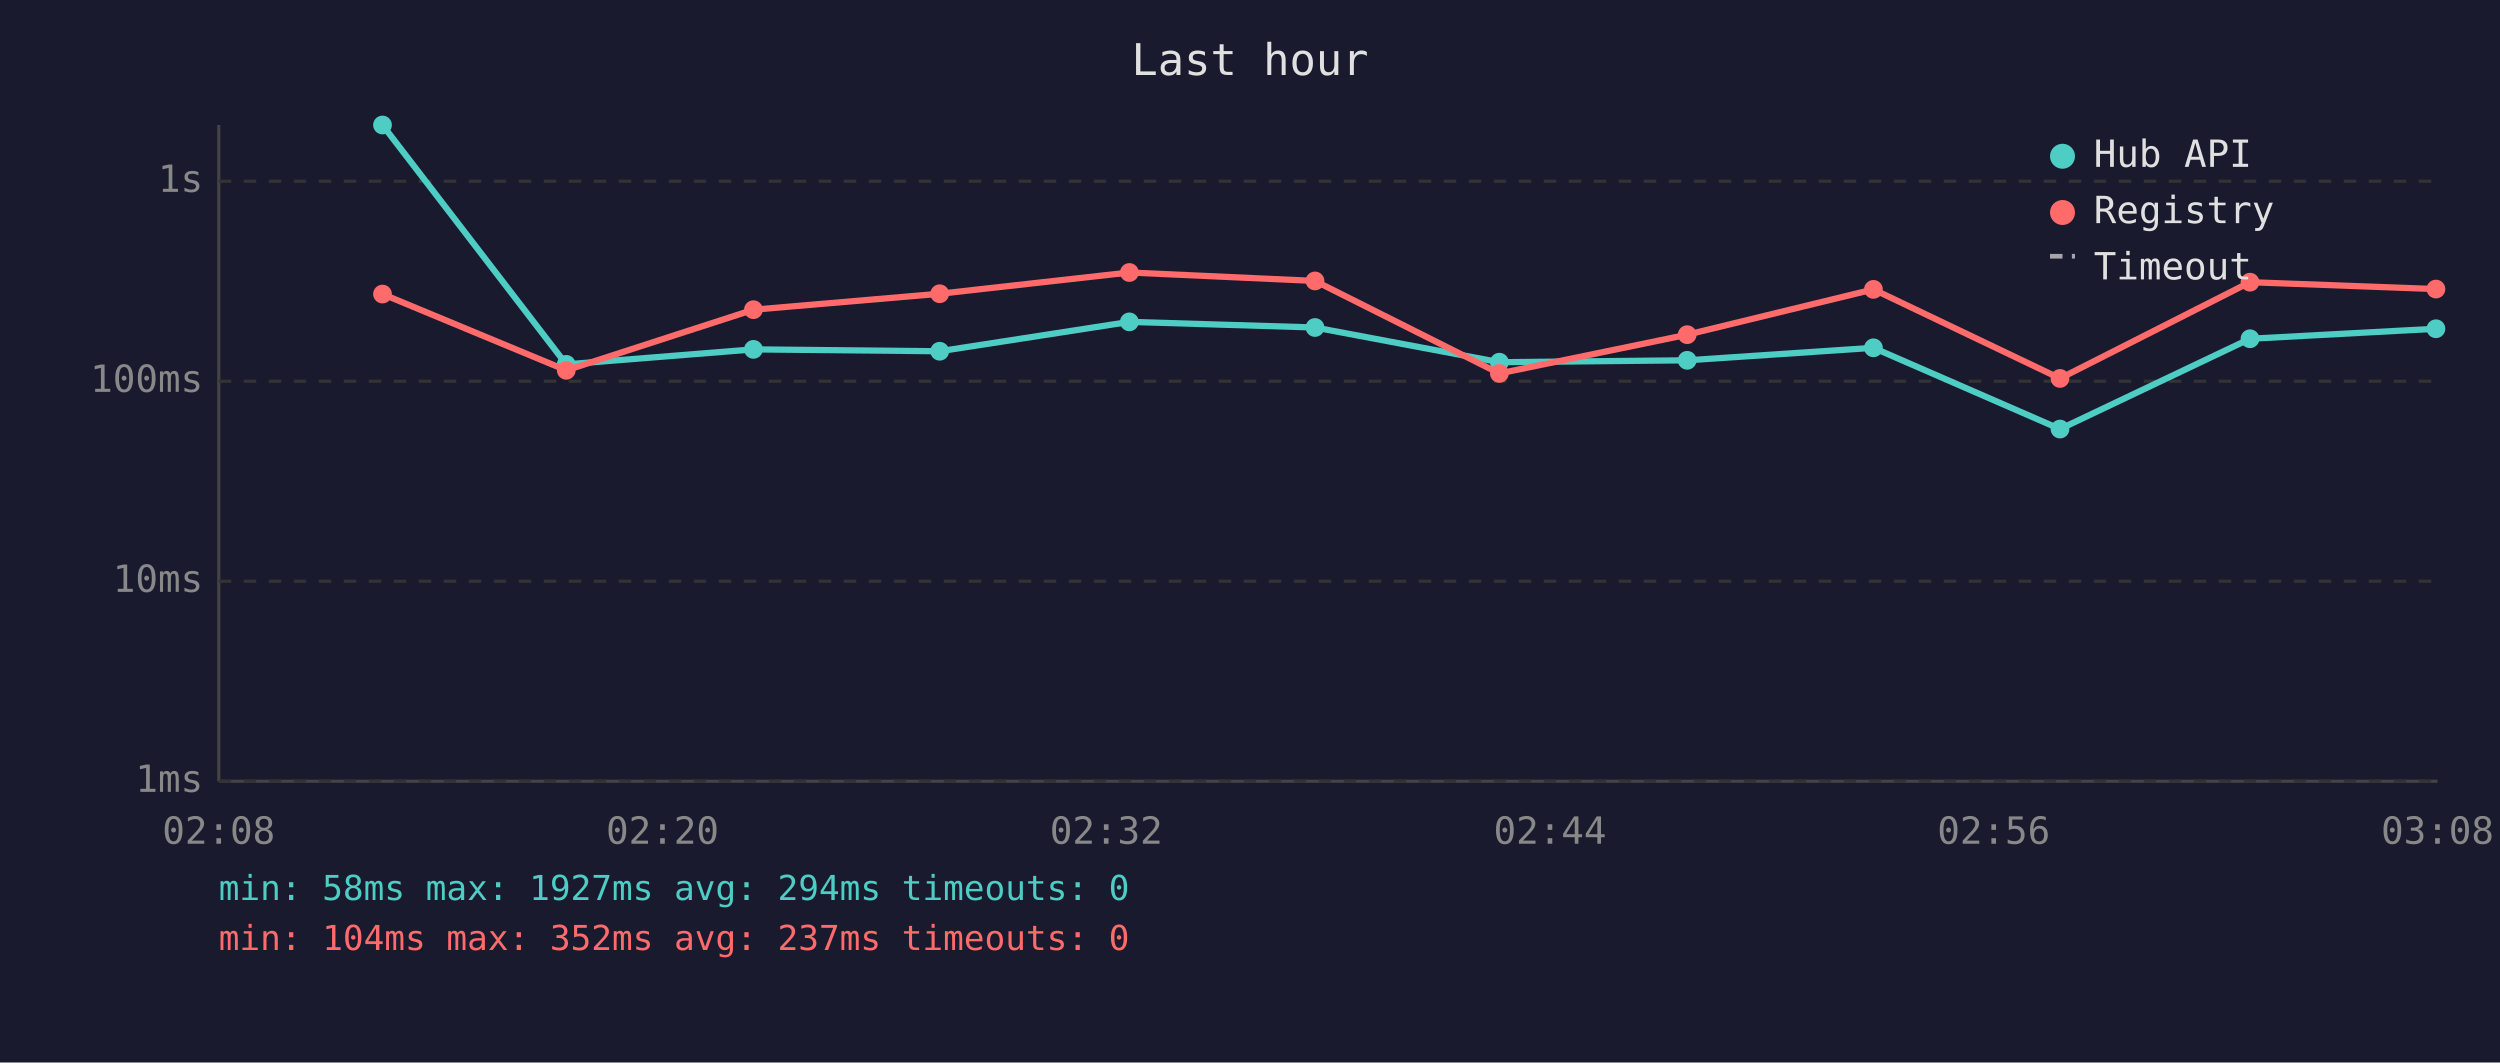
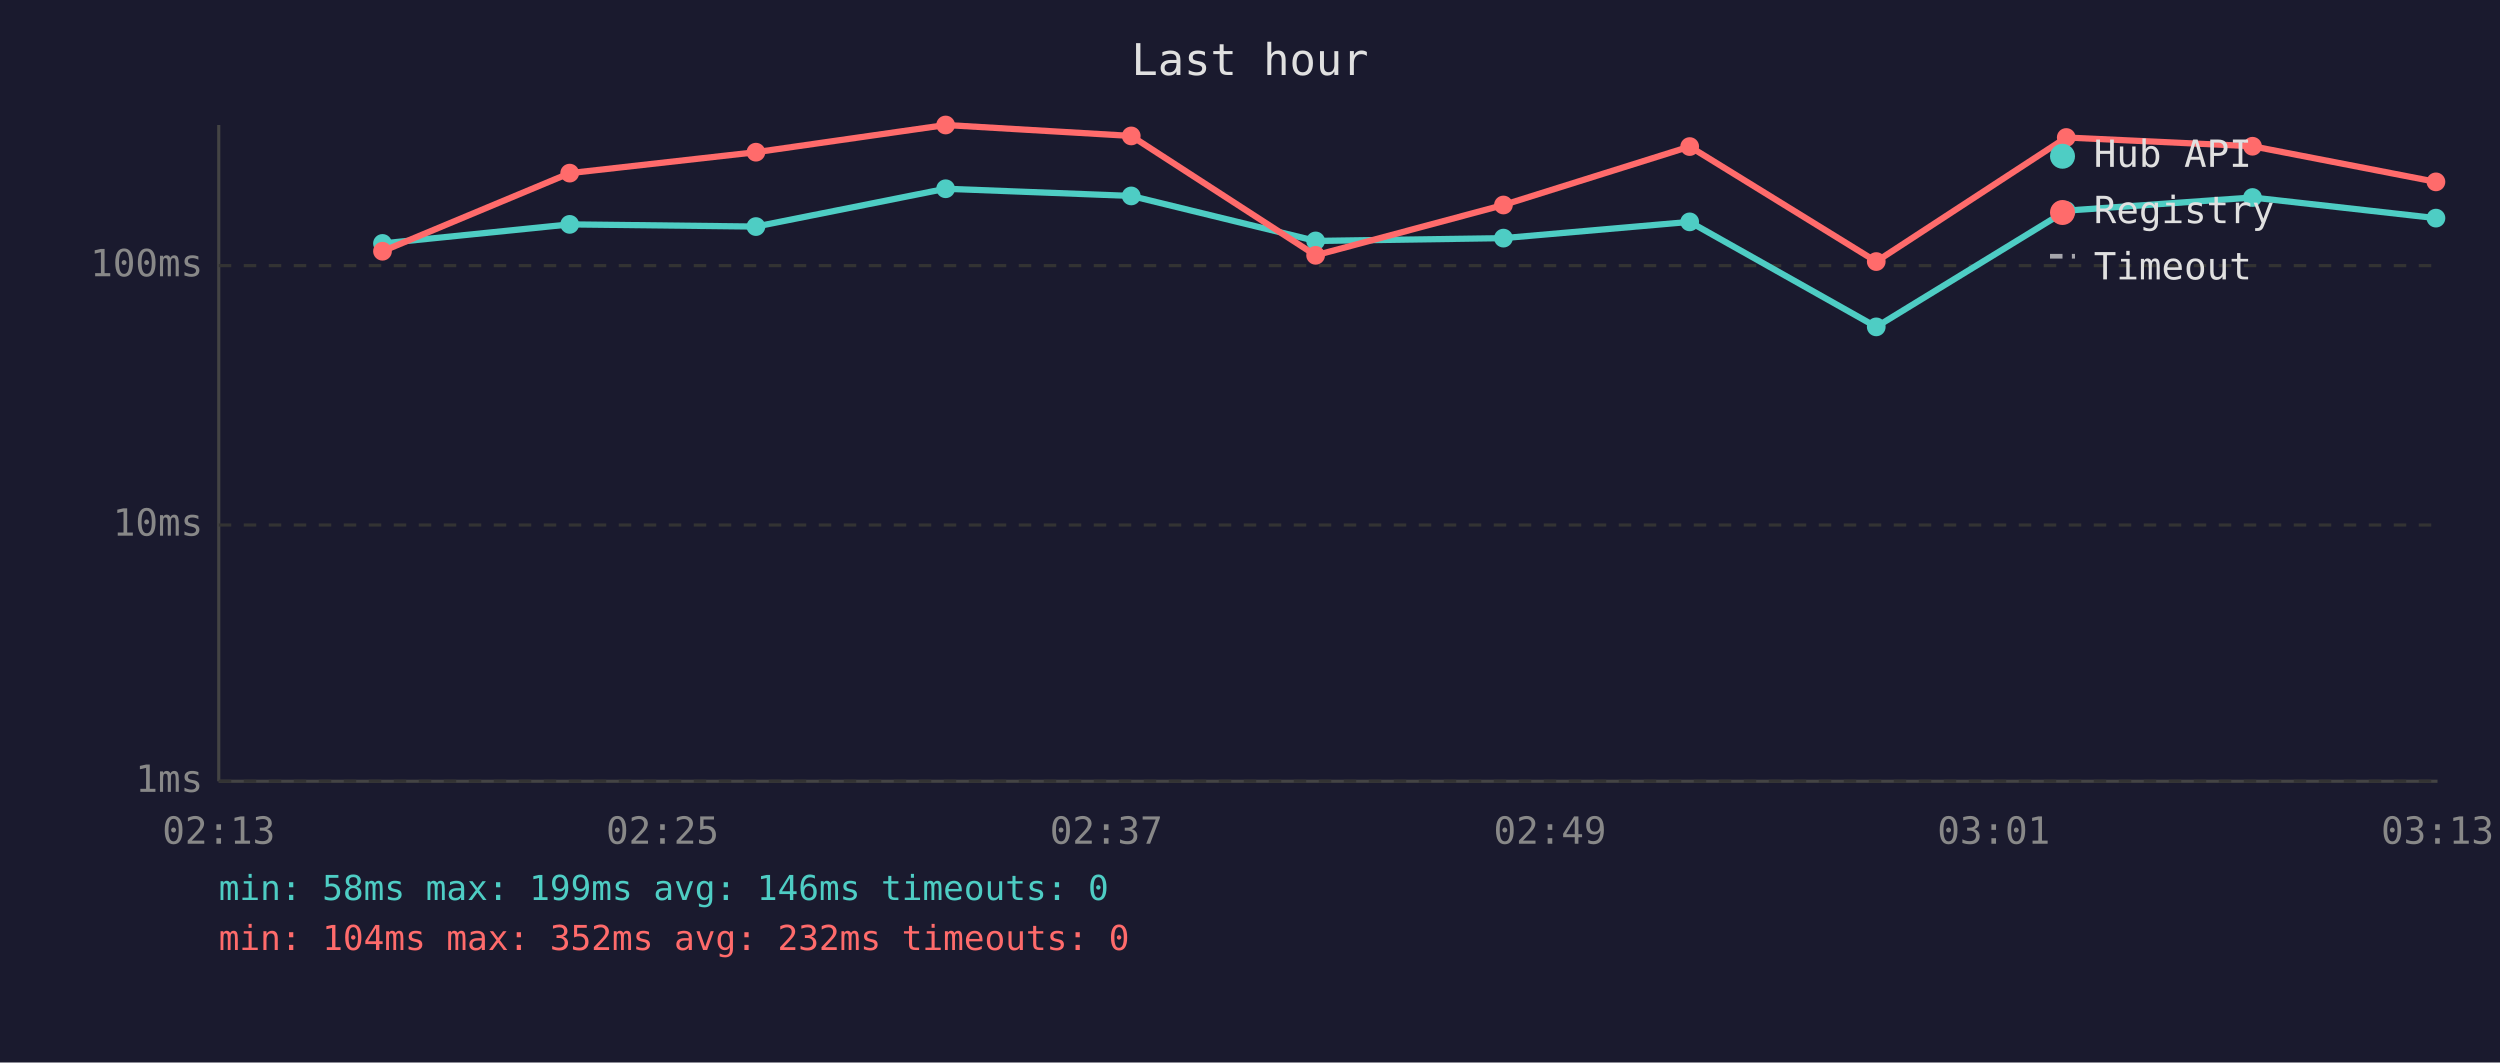
<svg xmlns="http://www.w3.org/2000/svg" viewBox="0 0 800 340" font-family="monospace" font-size="12">
  <rect width="800" height="340" fill="#1a1a2e" />
  <text x="400" y="24" fill="#e0e0e0" font-size="14" text-anchor="middle">Last hour</text>
  <line x1="70" y1="40" x2="70" y2="250" stroke="#444" stroke-width="1" />
  <line x1="70" y1="250" x2="780" y2="250" stroke="#444" stroke-width="1" />
  <line x1="70" y1="250" x2="780" y2="250" stroke="#333" stroke-width="1" stroke-dasharray="4" />
  <text x="65" y="250" fill="#888" text-anchor="end" dominant-baseline="middle">1ms</text>
-   <line x1="70" y1="186" x2="780" y2="186" stroke="#333" stroke-width="1" stroke-dasharray="4" />
-   <text x="65" y="186" fill="#888" text-anchor="end" dominant-baseline="middle">10ms</text>
-   <line x1="70" y1="122" x2="780" y2="122" stroke="#333" stroke-width="1" stroke-dasharray="4" />
-   <text x="65" y="122" fill="#888" text-anchor="end" dominant-baseline="middle">100ms</text>
-   <line x1="70" y1="58" x2="780" y2="58" stroke="#333" stroke-width="1" stroke-dasharray="4" />
-   <text x="65" y="58" fill="#888" text-anchor="end" dominant-baseline="middle">1s</text>
-   <text x="70" y="270" fill="#888" text-anchor="middle">02:08</text>
-   <text x="212" y="270" fill="#888" text-anchor="middle">02:20</text>
-   <text x="354" y="270" fill="#888" text-anchor="middle">02:32</text>
-   <text x="496" y="270" fill="#888" text-anchor="middle">02:44</text>
-   <text x="638" y="270" fill="#888" text-anchor="middle">02:56</text>
-   <text x="780" y="270" fill="#888" text-anchor="middle">03:08</text>
-   <polyline points="122.4,40.0 181.2,116.6 241.1,111.8 300.7,112.4 361.4,103.0 420.8,104.8 479.8,115.9 539.9,115.3 599.5,111.3 659.2,137.3 720.0,108.4 779.5,105.2" fill="none" stroke="#4ecdc4" stroke-width="2" opacity="1" />
-   <circle cx="122.4" cy="40.0" r="3" fill="#4ecdc4" />
-   <circle cx="181.2" cy="116.6" r="3" fill="#4ecdc4" />
-   <circle cx="241.1" cy="111.8" r="3" fill="#4ecdc4" />
-   <circle cx="300.7" cy="112.4" r="3" fill="#4ecdc4" />
-   <circle cx="361.4" cy="103.0" r="3" fill="#4ecdc4" />
-   <circle cx="420.8" cy="104.8" r="3" fill="#4ecdc4" />
-   <circle cx="479.8" cy="115.9" r="3" fill="#4ecdc4" />
-   <circle cx="539.9" cy="115.3" r="3" fill="#4ecdc4" />
-   <circle cx="599.5" cy="111.3" r="3" fill="#4ecdc4" />
-   <circle cx="659.2" cy="137.3" r="3" fill="#4ecdc4" />
-   <circle cx="720.0" cy="108.4" r="3" fill="#4ecdc4" />
-   <circle cx="779.5" cy="105.2" r="3" fill="#4ecdc4" />
-   <polyline points="122.4,94.1 181.2,118.5 241.1,99.1 300.7,94.0 361.4,87.2 420.8,89.9 479.8,119.5 539.9,107.1 599.5,92.6 659.2,121.1 720.0,90.3 779.5,92.5" fill="none" stroke="#ff6b6b" stroke-width="2" opacity="1" />
-   <circle cx="122.4" cy="94.1" r="3" fill="#ff6b6b" />
-   <circle cx="181.2" cy="118.5" r="3" fill="#ff6b6b" />
-   <circle cx="241.1" cy="99.1" r="3" fill="#ff6b6b" />
-   <circle cx="300.7" cy="94.0" r="3" fill="#ff6b6b" />
-   <circle cx="361.4" cy="87.2" r="3" fill="#ff6b6b" />
-   <circle cx="420.8" cy="89.9" r="3" fill="#ff6b6b" />
-   <circle cx="479.8" cy="119.5" r="3" fill="#ff6b6b" />
-   <circle cx="539.9" cy="107.1" r="3" fill="#ff6b6b" />
-   <circle cx="599.5" cy="92.6" r="3" fill="#ff6b6b" />
-   <circle cx="659.2" cy="121.1" r="3" fill="#ff6b6b" />
-   <circle cx="720.0" cy="90.3" r="3" fill="#ff6b6b" />
-   <circle cx="779.5" cy="92.5" r="3" fill="#ff6b6b" />
+   <line x1="70" y1="168" x2="780" y2="168" stroke="#333" stroke-width="1" stroke-dasharray="4" />
+   <text x="65" y="168" fill="#888" text-anchor="end" dominant-baseline="middle">10ms</text>
+   <line x1="70" y1="85" x2="780" y2="85" stroke="#333" stroke-width="1" stroke-dasharray="4" />
+   <text x="65" y="85" fill="#888" text-anchor="end" dominant-baseline="middle">100ms</text>
+   <text x="70" y="270" fill="#888" text-anchor="middle">02:13</text>
+   <text x="212" y="270" fill="#888" text-anchor="middle">02:25</text>
+   <text x="354" y="270" fill="#888" text-anchor="middle">02:37</text>
+   <text x="496" y="270" fill="#888" text-anchor="middle">02:49</text>
+   <text x="638" y="270" fill="#888" text-anchor="middle">03:01</text>
+   <text x="780" y="270" fill="#888" text-anchor="middle">03:13</text>
+   <polyline points="122.4,77.9 182.3,71.8 241.9,72.5 302.6,60.4 362.0,62.7 421.0,77.1 481.1,76.2 540.7,71.0 600.4,104.6 661.2,67.4 720.8,63.2 779.5,69.8" fill="none" stroke="#4ecdc4" stroke-width="2" opacity="1" />
+   <circle cx="122.4" cy="77.9" r="3" fill="#4ecdc4" />
+   <circle cx="182.3" cy="71.8" r="3" fill="#4ecdc4" />
+   <circle cx="241.9" cy="72.5" r="3" fill="#4ecdc4" />
+   <circle cx="302.6" cy="60.4" r="3" fill="#4ecdc4" />
+   <circle cx="362.0" cy="62.7" r="3" fill="#4ecdc4" />
+   <circle cx="421.0" cy="77.1" r="3" fill="#4ecdc4" />
+   <circle cx="481.1" cy="76.2" r="3" fill="#4ecdc4" />
+   <circle cx="540.7" cy="71.0" r="3" fill="#4ecdc4" />
+   <circle cx="600.4" cy="104.6" r="3" fill="#4ecdc4" />
+   <circle cx="661.2" cy="67.4" r="3" fill="#4ecdc4" />
+   <circle cx="720.8" cy="63.2" r="3" fill="#4ecdc4" />
+   <circle cx="779.5" cy="69.8" r="3" fill="#4ecdc4" />
+   <polyline points="122.4,80.4 182.3,55.4 241.9,48.7 302.6,40.0 362.0,43.5 421.0,81.7 481.1,65.6 540.7,46.9 600.4,83.7 661.2,44.0 720.8,46.8 779.5,58.2" fill="none" stroke="#ff6b6b" stroke-width="2" opacity="1" />
+   <circle cx="122.4" cy="80.4" r="3" fill="#ff6b6b" />
+   <circle cx="182.3" cy="55.4" r="3" fill="#ff6b6b" />
+   <circle cx="241.9" cy="48.7" r="3" fill="#ff6b6b" />
+   <circle cx="302.6" cy="40.0" r="3" fill="#ff6b6b" />
+   <circle cx="362.0" cy="43.5" r="3" fill="#ff6b6b" />
+   <circle cx="421.0" cy="81.7" r="3" fill="#ff6b6b" />
+   <circle cx="481.1" cy="65.6" r="3" fill="#ff6b6b" />
+   <circle cx="540.7" cy="46.9" r="3" fill="#ff6b6b" />
+   <circle cx="600.4" cy="83.7" r="3" fill="#ff6b6b" />
+   <circle cx="661.2" cy="44.0" r="3" fill="#ff6b6b" />
+   <circle cx="720.8" cy="46.8" r="3" fill="#ff6b6b" />
+   <circle cx="779.5" cy="58.2" r="3" fill="#ff6b6b" />
  <circle cx="660" cy="50" r="4" fill="#4ecdc4" />
  <text x="670" y="50" fill="#e0e0e0" dominant-baseline="middle">Hub API</text>
  <circle cx="660" cy="68" r="4" fill="#ff6b6b" />
  <text x="670" y="68" fill="#e0e0e0" dominant-baseline="middle">Registry</text>
  <line x1="656" y1="82" x2="664" y2="82" stroke="#e0e0e0" stroke-width="1.5" stroke-dasharray="4,3" opacity="0.7" />
  <text x="670" y="86" fill="#e0e0e0" dominant-baseline="middle">Timeout</text>
-   <text x="70" y="288" fill="#4ecdc4" font-size="11">min: 58ms  max: 1927ms  avg: 294ms  timeouts: 0</text>
-   <text x="70" y="304" fill="#ff6b6b" font-size="11">min: 104ms  max: 352ms  avg: 237ms  timeouts: 0</text>
+   <text x="70" y="288" fill="#4ecdc4" font-size="11">min: 58ms  max: 199ms  avg: 146ms  timeouts: 0</text>
+   <text x="70" y="304" fill="#ff6b6b" font-size="11">min: 104ms  max: 352ms  avg: 232ms  timeouts: 0</text>
</svg>
